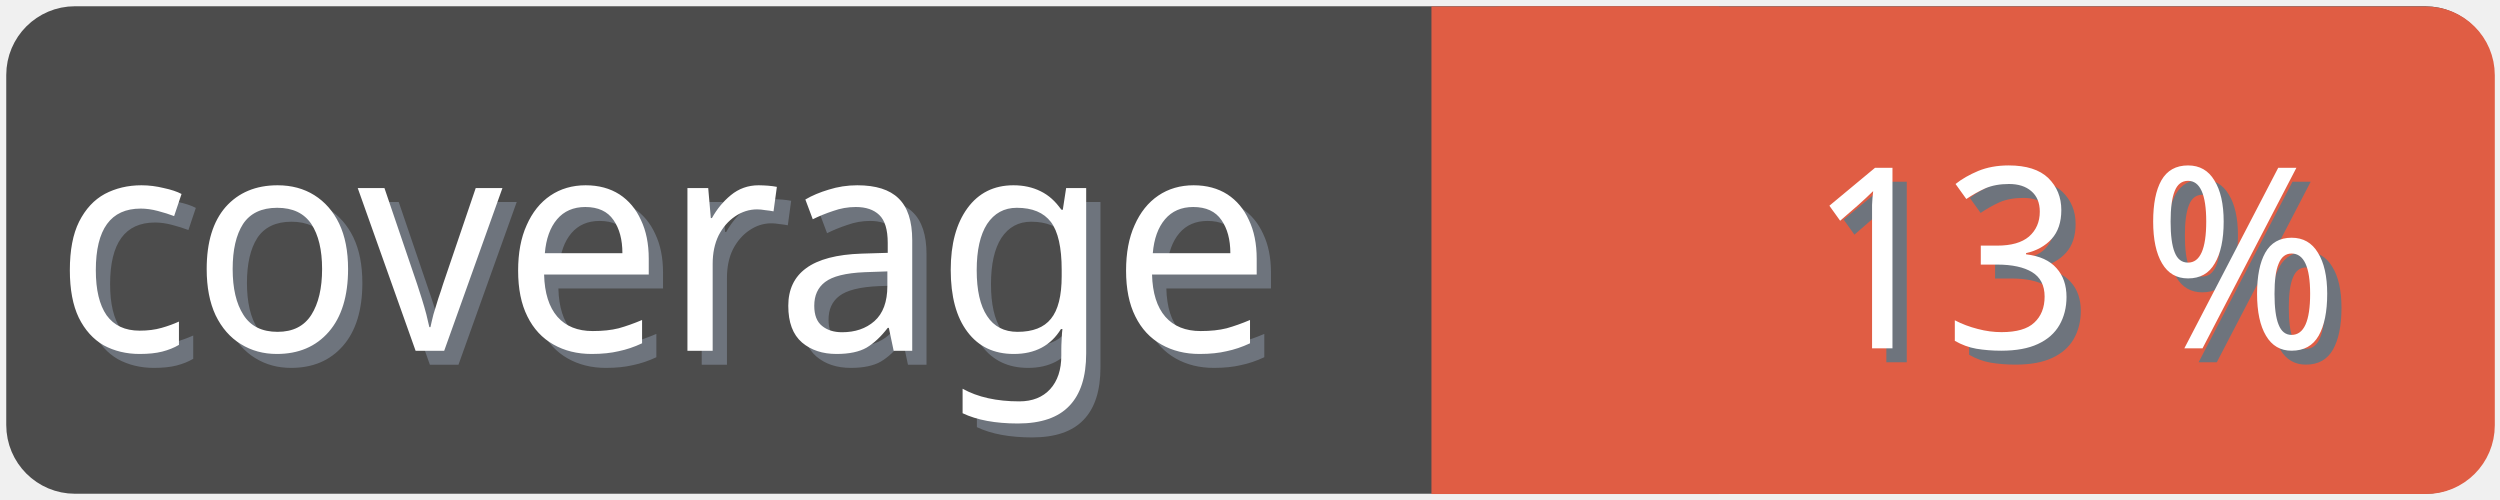
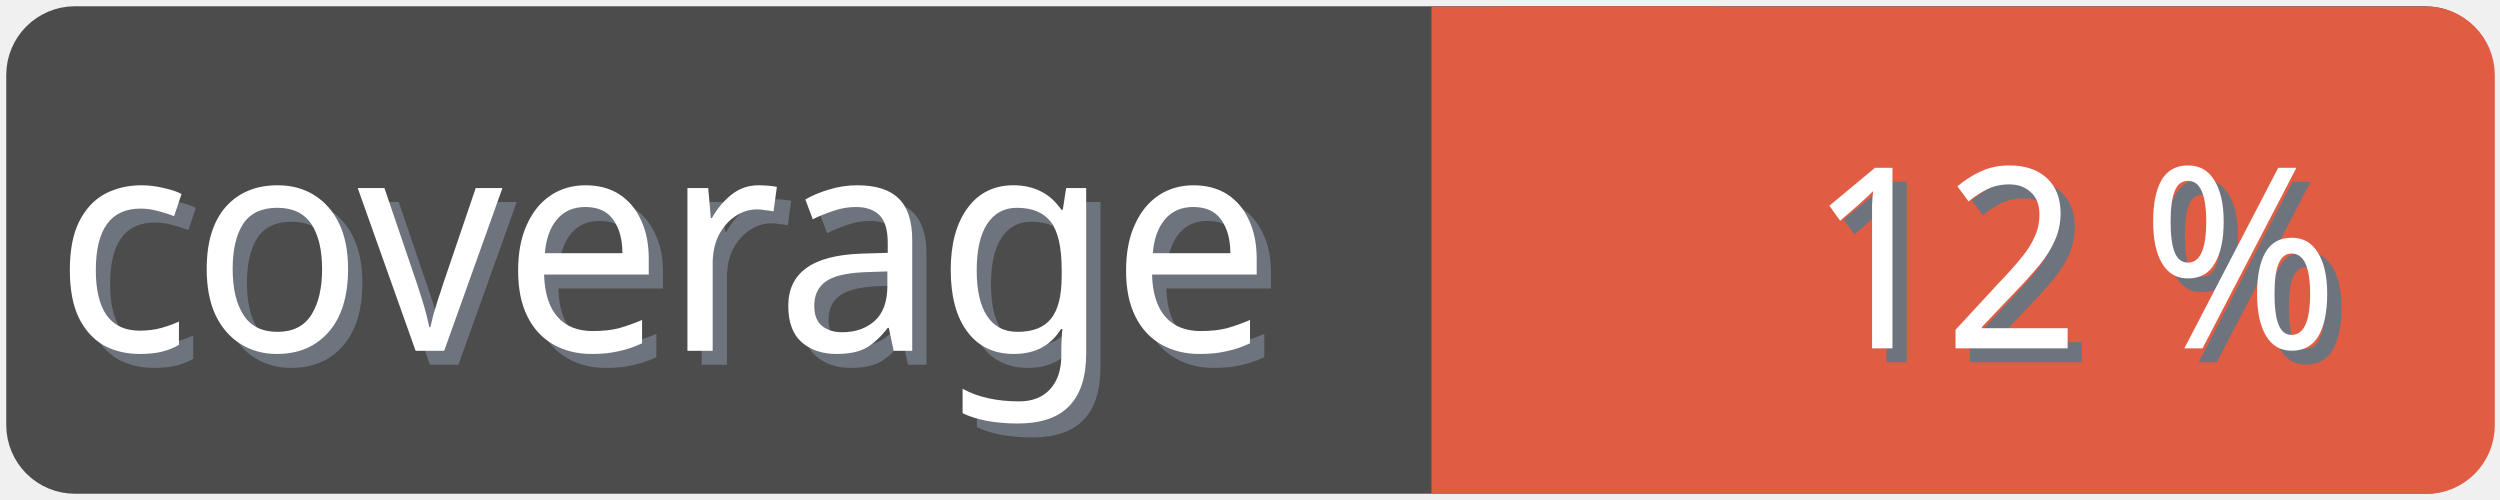
<svg xmlns="http://www.w3.org/2000/svg" width="100" height="20">
  <g>
    <rect fill="none" id="canvas_background" height="22" width="102" y="-1" x="-1" />
  </g>
  <g>
    <rect rx="2" id="svg_1" height="18" width="98" y="1" x="1" stroke-width="1.5" stroke="#4c4c4c" fill="#4c4c4c" />
    <text transform="matrix(0.95, 0, 0, 1.01133, 0.0809801, -0.0237383)" font-weight="normal" xml:space="preserve" text-anchor="start" font-family="'Trebuchet MS', Gadget, sans-serif" font-size="12" id="svg_8" y="14.45" x="2.8" stroke-width="0" stroke="#4c4c4c" fill="#6e747d">coverage</text>
    <text transform="matrix(0.95, 0, 0, 1.01133, 0.0809801, -0.0237383)" font-weight="normal" xml:space="preserve" text-anchor="start" font-family="'Trebuchet MS', Gadget, sans-serif" font-size="12" id="svg_3" y="13.9" x="2.2" stroke-width="0" stroke="#4c4c4c" fill="#ffffff">coverage</text>
    <rect rx="2" id="svg_5" height="18" width="40.905" y="1.011" x="58.137" stroke-width="1.5" stroke="#e05d44" fill="#e05d44" />
    <rect id="svg_7" height="18" width="10" y="1.011" x="58.008" stroke-width="1.5" stroke="#e05d44" fill="#e05d44" />
-     <text transform="matrix(0.95, 0, 0, 1.01133, 0.0809801, -0.0237383)" font-weight="normal" xml:space="preserve" text-anchor="end" font-family="'Trebuchet MS', Gadget, sans-serif" font-size="10" id="svg_10" y="14.35" x="99" stroke-width="0" stroke="#4c4c4c" fill="#6e747d">13 %</text>
-     <text transform="matrix(0.95, 0, 0, 1.01133, 0.0809801, -0.0237383)" font-weight="normal" xml:space="preserve" text-anchor="end" font-family="'Trebuchet MS', Gadget, sans-serif" font-size="10" id="svg_9" y="13.8" x="98.4" stroke-width="0" stroke="#4c4c4c" fill="#ffffff">13 %</text>
+     <text transform="matrix(0.95, 0, 0, 1.01133, 0.0809801, -0.0237383)" font-weight="normal" xml:space="preserve" text-anchor="end" font-family="'Trebuchet MS', Gadget, sans-serif" font-size="10" id="svg_10" y="14.35" x="99" stroke-width="0" stroke="#4c4c4c" fill="#6e747d">12 %</text>
+     <text transform="matrix(0.95, 0, 0, 1.01133, 0.0809801, -0.0237383)" font-weight="normal" xml:space="preserve" text-anchor="end" font-family="'Trebuchet MS', Gadget, sans-serif" font-size="10" id="svg_9" y="13.8" x="98.4" stroke-width="0" stroke="#4c4c4c" fill="#ffffff">12 %</text>
  </g>
</svg>
